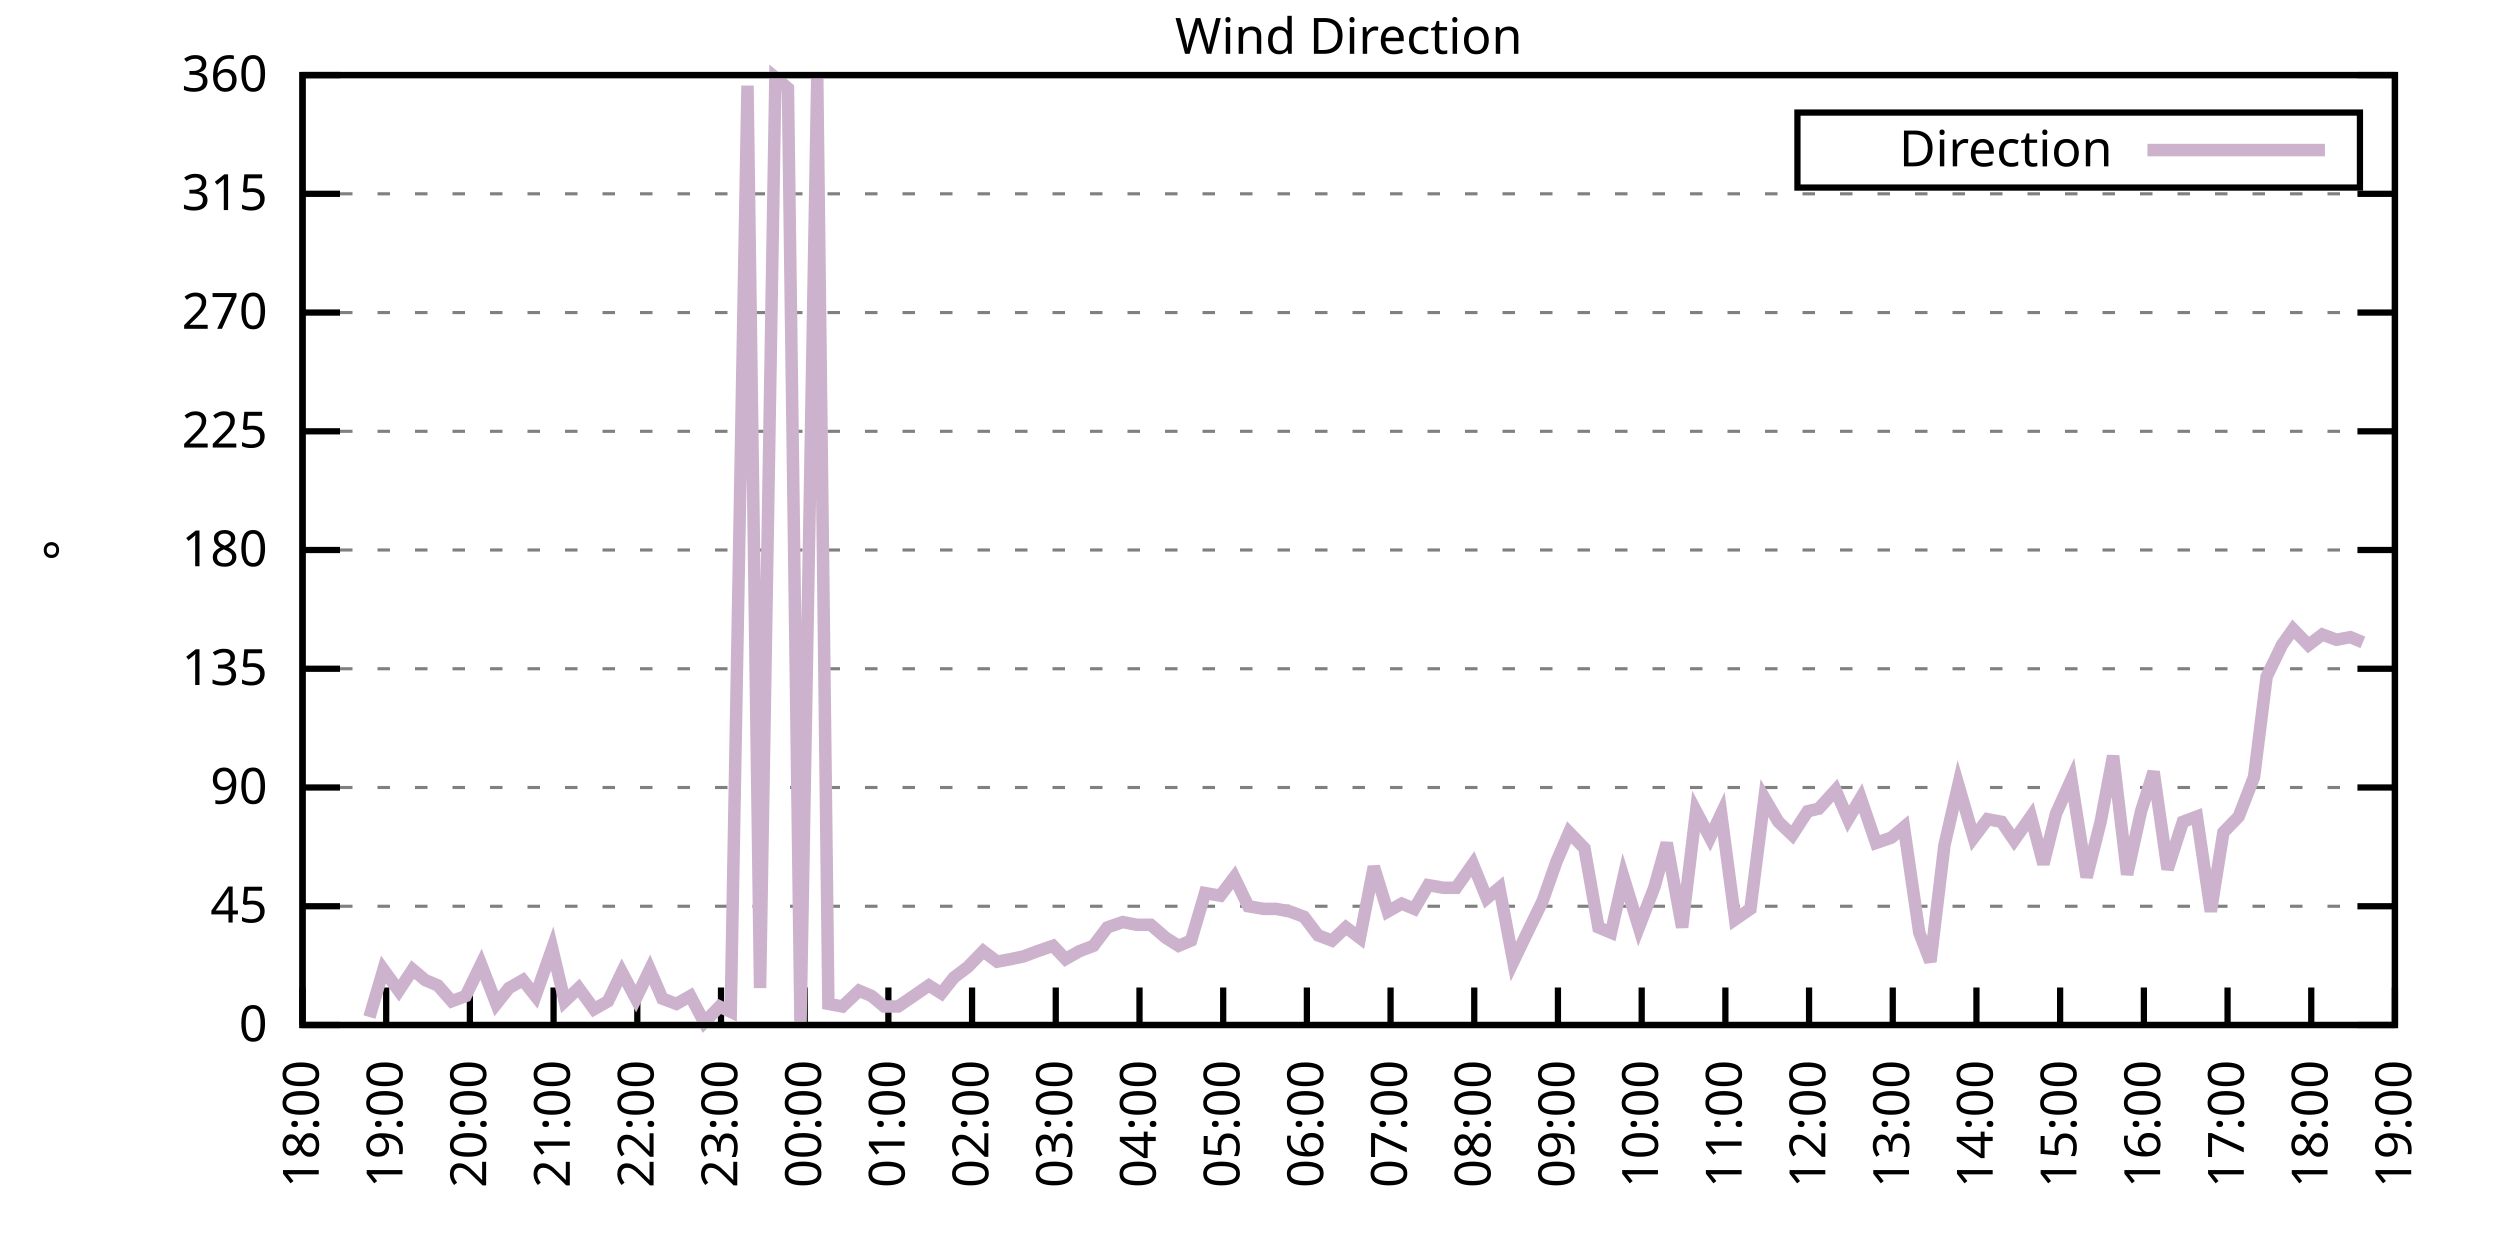
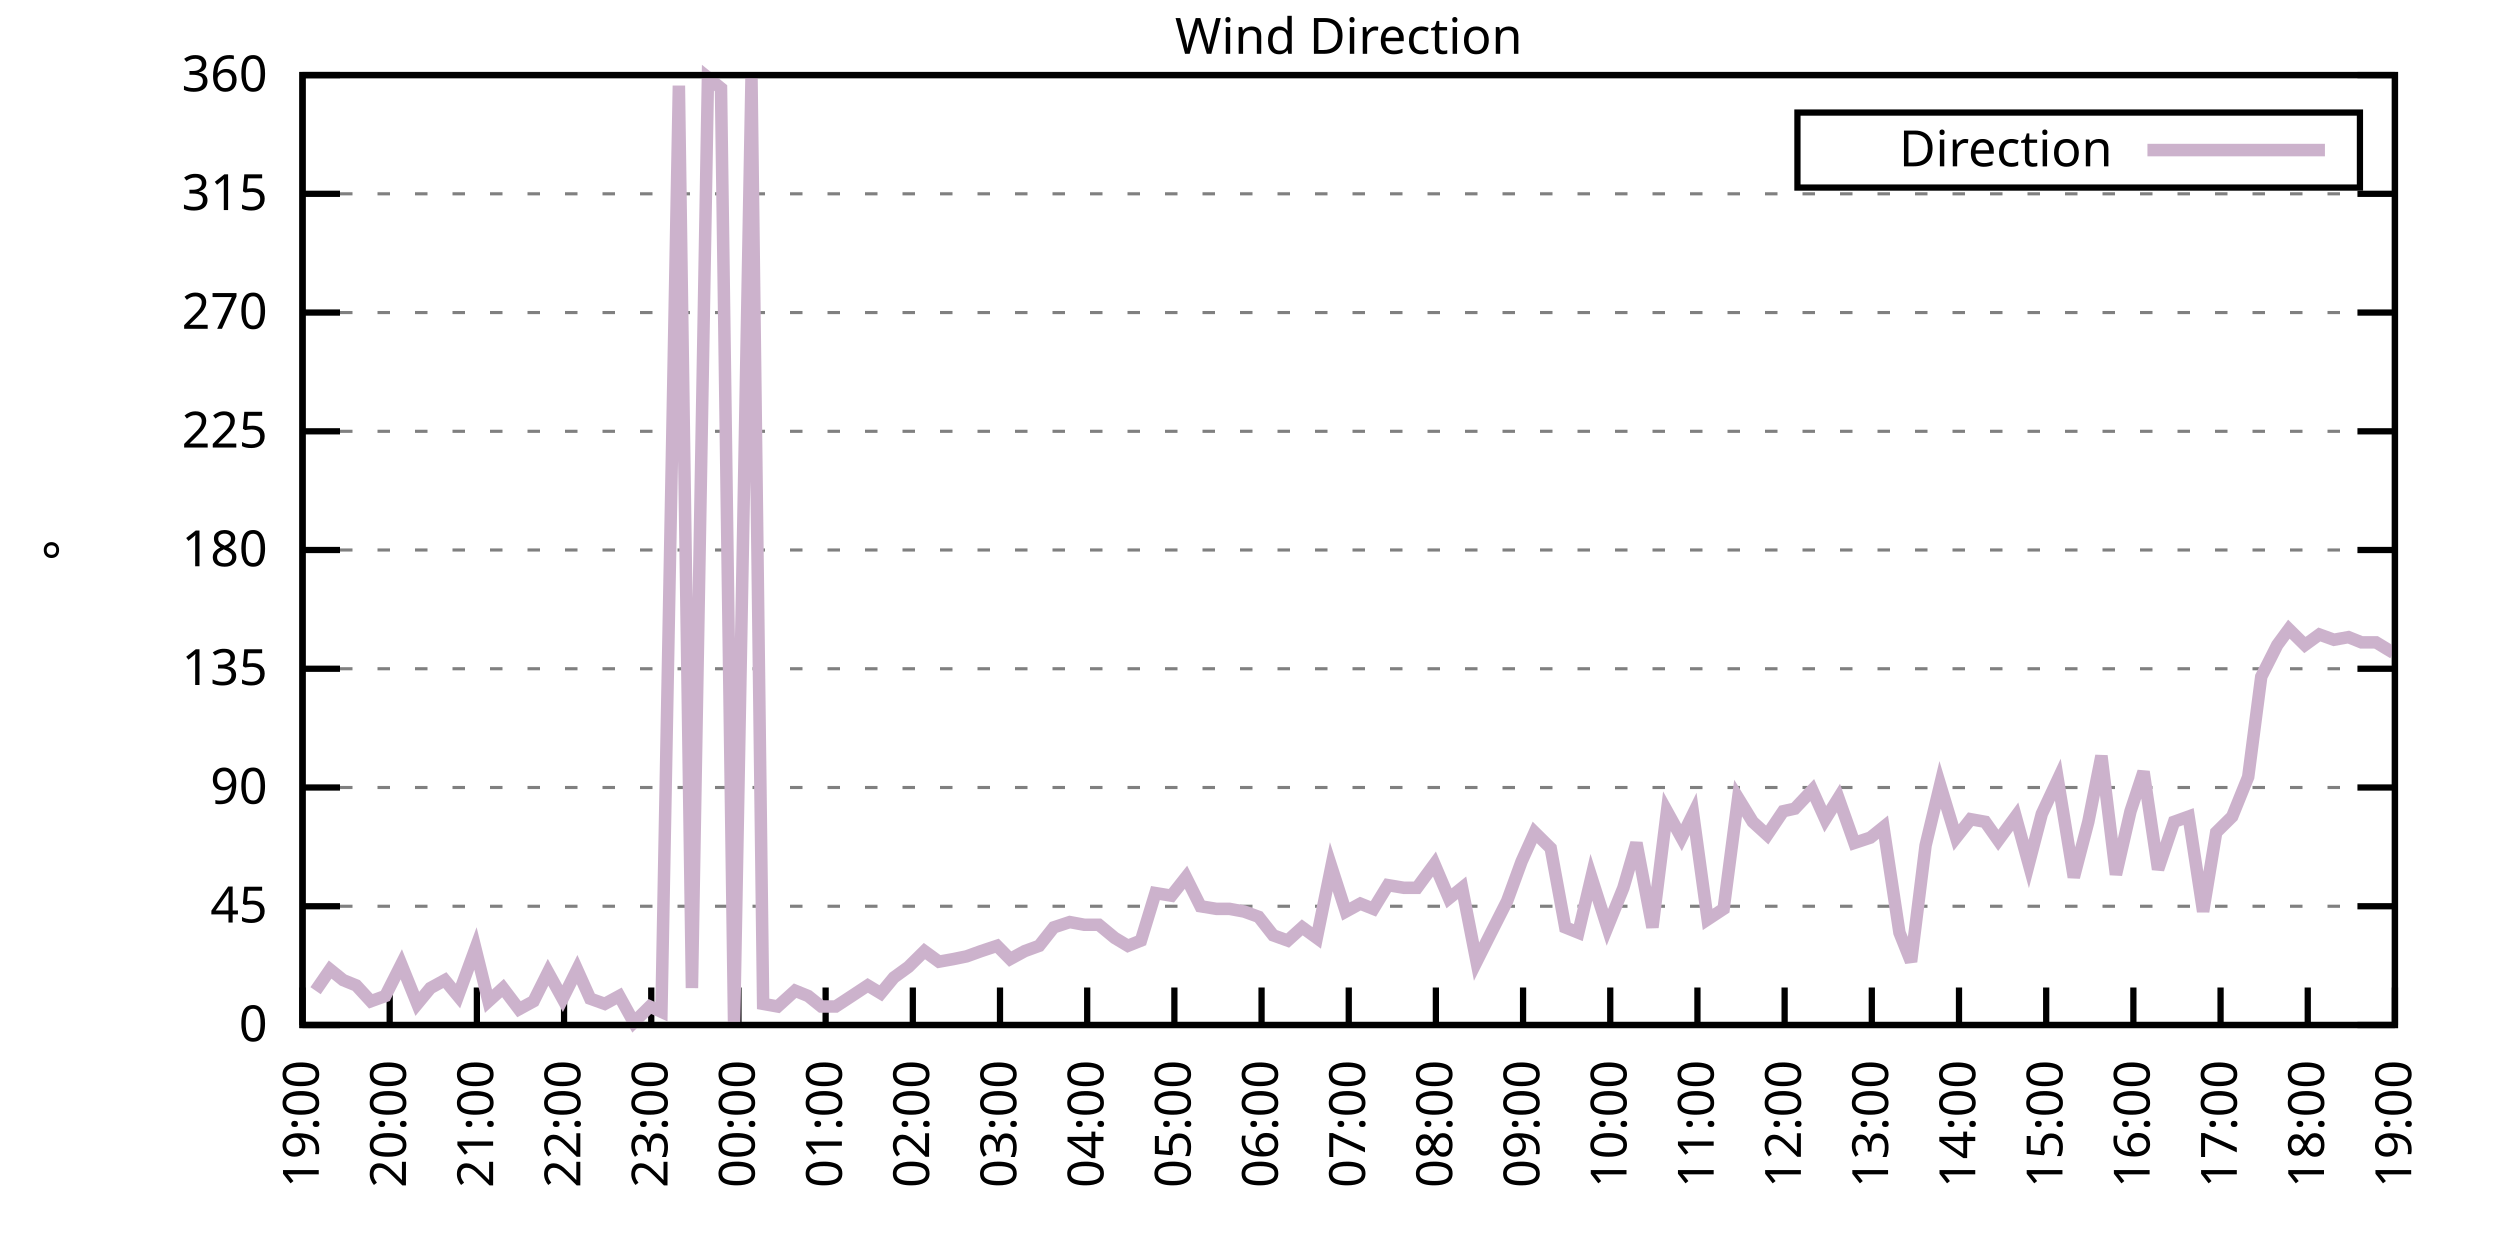
<svg xmlns="http://www.w3.org/2000/svg" xmlns:xlink="http://www.w3.org/1999/xlink" width="400" height="200" viewBox="0 0 400 200">
  <g id="gnuplot_canvas">
    <rect x="0" y="0" width="400" height="200" fill="none" />
    <defs>
      <circle id="gpDot" r="0.5" stroke-width="0.5" stroke="currentColor" />
      <path id="gpPt0" stroke-width="0.333" stroke="currentColor" d="M-1,0 h2 M0,-1 v2" />
      <path id="gpPt1" stroke-width="0.333" stroke="currentColor" d="M-1,-1 L1,1 M1,-1 L-1,1" />
      <path id="gpPt2" stroke-width="0.333" stroke="currentColor" d="M-1,0 L1,0 M0,-1 L0,1 M-1,-1 L1,1 M-1,1 L1,-1" />
      <rect id="gpPt3" stroke-width="0.333" stroke="currentColor" x="-1" y="-1" width="2" height="2" />
      <rect id="gpPt4" stroke-width="0.333" stroke="currentColor" fill="currentColor" x="-1" y="-1" width="2" height="2" />
      <circle id="gpPt5" stroke-width="0.333" stroke="currentColor" cx="0" cy="0" r="1" />
      <use xlink:href="#gpPt5" id="gpPt6" fill="currentColor" stroke="none" />
      <path id="gpPt7" stroke-width="0.333" stroke="currentColor" d="M0,-1.33 L-1.33,0.67 L1.33,0.67 z" />
      <use xlink:href="#gpPt7" id="gpPt8" fill="currentColor" stroke="none" />
      <use xlink:href="#gpPt7" id="gpPt9" stroke="currentColor" transform="rotate(180)" />
      <use xlink:href="#gpPt9" id="gpPt10" fill="currentColor" stroke="none" />
      <use xlink:href="#gpPt3" id="gpPt11" stroke="currentColor" transform="rotate(45)" />
      <use xlink:href="#gpPt11" id="gpPt12" fill="currentColor" stroke="none" />
      <path id="gpPt13" stroke-width="0.333" stroke="currentColor" d="M0,1.330 L1.265,0.411 L0.782,-1.067 L-0.782,-1.076 L-1.265,0.411 z" />
      <use xlink:href="#gpPt13" id="gpPt14" fill="currentColor" stroke="none" />
      <filter id="textbox" filterUnits="objectBoundingBox" x="0" y="0" height="1" width="1">
        <feFlood flood-color="white" flood-opacity="1" result="bgnd" />
        <feComposite in="SourceGraphic" in2="bgnd" operator="atop" />
      </filter>
      <filter id="greybox" filterUnits="objectBoundingBox" x="0" y="0" height="1" width="1">
        <feFlood flood-color="lightgrey" flood-opacity="1" result="grey" />
        <feComposite in="SourceGraphic" in2="grey" operator="atop" />
      </filter>
    </defs>
    <g fill="none" color="white" stroke="currentColor" stroke-width="1.00" stroke-linecap="butt" stroke-linejoin="miter">
</g>
    <g fill="none" color="black" stroke="currentColor" stroke-width="1.00" stroke-linecap="butt" stroke-linejoin="miter">
      <g stroke="none" shape-rendering="crispEdges">
        <polygon fill="rgb(255, 255, 255)" points="48.40,164.00 383.18,164.00 383.18,12.02 48.40,12.02 " />
      </g>
    </g>
    <g fill="none" color="black" stroke="currentColor" stroke-width="1.00" stroke-linecap="butt" stroke-linejoin="miter">
</g>
    <g fill="none" color="black" stroke="black" stroke-width="0.50" stroke-linecap="butt" stroke-linejoin="miter">
</g>
    <g fill="none" color="gray" stroke="currentColor" stroke-width="0.50" stroke-linecap="butt" stroke-linejoin="miter">
      <path stroke="gray" stroke-dasharray="2,4" class="gridline" d="M48.40,164.00 L383.19,164.00  " />
    </g>
    <g fill="none" color="gray" stroke="gray" stroke-width="1.00" stroke-linecap="butt" stroke-linejoin="miter">
</g>
    <g fill="none" color="black" stroke="currentColor" stroke-width="1.00" stroke-linecap="butt" stroke-linejoin="miter">
      <path stroke="black" d="M48.40,164.00 L54.40,164.00 M383.19,164.00 L377.19,164.00  " />
      <g transform="translate(42.80,166.60)" stroke="none" fill="black" font-family="Sans" font-size="8.00" text-anchor="end">
        <text>
          <tspan font-family="Sans"> 0</tspan>
        </text>
      </g>
    </g>
    <g fill="none" color="black" stroke="currentColor" stroke-width="1.00" stroke-linecap="butt" stroke-linejoin="miter">
</g>
    <g fill="none" color="black" stroke="black" stroke-width="0.50" stroke-linecap="butt" stroke-linejoin="miter">
</g>
    <g fill="none" color="gray" stroke="currentColor" stroke-width="0.50" stroke-linecap="butt" stroke-linejoin="miter">
      <path stroke="gray" stroke-dasharray="2,4" class="gridline" d="M48.40,145.00 L383.19,145.00  " />
    </g>
    <g fill="none" color="gray" stroke="gray" stroke-width="1.00" stroke-linecap="butt" stroke-linejoin="miter">
</g>
    <g fill="none" color="black" stroke="currentColor" stroke-width="1.00" stroke-linecap="butt" stroke-linejoin="miter">
      <path stroke="black" d="M48.40,145.00 L54.40,145.00 M383.19,145.00 L377.19,145.00  " />
      <g transform="translate(42.80,147.60)" stroke="none" fill="black" font-family="Sans" font-size="8.00" text-anchor="end">
        <text>
          <tspan font-family="Sans"> 45</tspan>
        </text>
      </g>
    </g>
    <g fill="none" color="black" stroke="currentColor" stroke-width="1.00" stroke-linecap="butt" stroke-linejoin="miter">
</g>
    <g fill="none" color="black" stroke="black" stroke-width="0.50" stroke-linecap="butt" stroke-linejoin="miter">
</g>
    <g fill="none" color="gray" stroke="currentColor" stroke-width="0.50" stroke-linecap="butt" stroke-linejoin="miter">
      <path stroke="gray" stroke-dasharray="2,4" class="gridline" d="M48.40,126.00 L383.19,126.00  " />
    </g>
    <g fill="none" color="gray" stroke="gray" stroke-width="1.00" stroke-linecap="butt" stroke-linejoin="miter">
</g>
    <g fill="none" color="black" stroke="currentColor" stroke-width="1.00" stroke-linecap="butt" stroke-linejoin="miter">
      <path stroke="black" d="M48.40,126.00 L54.40,126.00 M383.19,126.00 L377.19,126.00  " />
      <g transform="translate(42.80,128.60)" stroke="none" fill="black" font-family="Sans" font-size="8.00" text-anchor="end">
        <text>
          <tspan font-family="Sans"> 90</tspan>
        </text>
      </g>
    </g>
    <g fill="none" color="black" stroke="currentColor" stroke-width="1.00" stroke-linecap="butt" stroke-linejoin="miter">
</g>
    <g fill="none" color="black" stroke="black" stroke-width="0.50" stroke-linecap="butt" stroke-linejoin="miter">
</g>
    <g fill="none" color="gray" stroke="currentColor" stroke-width="0.50" stroke-linecap="butt" stroke-linejoin="miter">
      <path stroke="gray" stroke-dasharray="2,4" class="gridline" d="M48.40,107.00 L383.19,107.00  " />
    </g>
    <g fill="none" color="gray" stroke="gray" stroke-width="1.00" stroke-linecap="butt" stroke-linejoin="miter">
</g>
    <g fill="none" color="black" stroke="currentColor" stroke-width="1.00" stroke-linecap="butt" stroke-linejoin="miter">
      <path stroke="black" d="M48.40,107.00 L54.40,107.00 M383.19,107.00 L377.19,107.00  " />
      <g transform="translate(42.80,109.60)" stroke="none" fill="black" font-family="Sans" font-size="8.00" text-anchor="end">
        <text>
          <tspan font-family="Sans"> 135</tspan>
        </text>
      </g>
    </g>
    <g fill="none" color="black" stroke="currentColor" stroke-width="1.00" stroke-linecap="butt" stroke-linejoin="miter">
</g>
    <g fill="none" color="black" stroke="black" stroke-width="0.50" stroke-linecap="butt" stroke-linejoin="miter">
</g>
    <g fill="none" color="gray" stroke="currentColor" stroke-width="0.50" stroke-linecap="butt" stroke-linejoin="miter">
      <path stroke="gray" stroke-dasharray="2,4" class="gridline" d="M48.40,88.00 L383.19,88.00  " />
    </g>
    <g fill="none" color="gray" stroke="gray" stroke-width="1.00" stroke-linecap="butt" stroke-linejoin="miter">
</g>
    <g fill="none" color="black" stroke="currentColor" stroke-width="1.00" stroke-linecap="butt" stroke-linejoin="miter">
      <path stroke="black" d="M48.40,88.00 L54.40,88.00 M383.19,88.00 L377.19,88.00  " />
      <g transform="translate(42.80,90.60)" stroke="none" fill="black" font-family="Sans" font-size="8.00" text-anchor="end">
        <text>
          <tspan font-family="Sans"> 180</tspan>
        </text>
      </g>
    </g>
    <g fill="none" color="black" stroke="currentColor" stroke-width="1.00" stroke-linecap="butt" stroke-linejoin="miter">
</g>
    <g fill="none" color="black" stroke="black" stroke-width="0.50" stroke-linecap="butt" stroke-linejoin="miter">
</g>
    <g fill="none" color="gray" stroke="currentColor" stroke-width="0.50" stroke-linecap="butt" stroke-linejoin="miter">
      <path stroke="gray" stroke-dasharray="2,4" class="gridline" d="M48.40,69.01 L383.19,69.01  " />
    </g>
    <g fill="none" color="gray" stroke="gray" stroke-width="1.00" stroke-linecap="butt" stroke-linejoin="miter">
</g>
    <g fill="none" color="black" stroke="currentColor" stroke-width="1.00" stroke-linecap="butt" stroke-linejoin="miter">
      <path stroke="black" d="M48.40,69.01 L54.40,69.01 M383.19,69.01 L377.19,69.01  " />
      <g transform="translate(42.80,71.61)" stroke="none" fill="black" font-family="Sans" font-size="8.00" text-anchor="end">
        <text>
          <tspan font-family="Sans"> 225</tspan>
        </text>
      </g>
    </g>
    <g fill="none" color="black" stroke="currentColor" stroke-width="1.00" stroke-linecap="butt" stroke-linejoin="miter">
</g>
    <g fill="none" color="black" stroke="black" stroke-width="0.50" stroke-linecap="butt" stroke-linejoin="miter">
</g>
    <g fill="none" color="gray" stroke="currentColor" stroke-width="0.50" stroke-linecap="butt" stroke-linejoin="miter">
      <path stroke="gray" stroke-dasharray="2,4" class="gridline" d="M48.40,50.01 L383.19,50.01  " />
    </g>
    <g fill="none" color="gray" stroke="gray" stroke-width="1.00" stroke-linecap="butt" stroke-linejoin="miter">
</g>
    <g fill="none" color="black" stroke="currentColor" stroke-width="1.00" stroke-linecap="butt" stroke-linejoin="miter">
      <path stroke="black" d="M48.40,50.01 L54.40,50.01 M383.19,50.01 L377.19,50.01  " />
      <g transform="translate(42.80,52.61)" stroke="none" fill="black" font-family="Sans" font-size="8.00" text-anchor="end">
        <text>
          <tspan font-family="Sans"> 270</tspan>
        </text>
      </g>
    </g>
    <g fill="none" color="black" stroke="currentColor" stroke-width="1.00" stroke-linecap="butt" stroke-linejoin="miter">
</g>
    <g fill="none" color="black" stroke="black" stroke-width="0.50" stroke-linecap="butt" stroke-linejoin="miter">
</g>
    <g fill="none" color="gray" stroke="currentColor" stroke-width="0.50" stroke-linecap="butt" stroke-linejoin="miter">
      <path stroke="gray" stroke-dasharray="2,4" class="gridline" d="M48.40,31.01 L383.19,31.01  " />
    </g>
    <g fill="none" color="gray" stroke="gray" stroke-width="1.00" stroke-linecap="butt" stroke-linejoin="miter">
</g>
    <g fill="none" color="black" stroke="currentColor" stroke-width="1.00" stroke-linecap="butt" stroke-linejoin="miter">
      <path stroke="black" d="M48.40,31.01 L54.40,31.01 M383.19,31.01 L377.19,31.01  " />
      <g transform="translate(42.80,33.61)" stroke="none" fill="black" font-family="Sans" font-size="8.00" text-anchor="end">
        <text>
          <tspan font-family="Sans"> 315</tspan>
        </text>
      </g>
    </g>
    <g fill="none" color="black" stroke="currentColor" stroke-width="1.00" stroke-linecap="butt" stroke-linejoin="miter">
</g>
    <g fill="none" color="black" stroke="black" stroke-width="0.50" stroke-linecap="butt" stroke-linejoin="miter">
</g>
    <g fill="none" color="gray" stroke="currentColor" stroke-width="0.50" stroke-linecap="butt" stroke-linejoin="miter">
      <path stroke="gray" stroke-dasharray="2,4" class="gridline" d="M48.40,12.01 L383.19,12.01  " />
    </g>
    <g fill="none" color="gray" stroke="gray" stroke-width="1.00" stroke-linecap="butt" stroke-linejoin="miter">
</g>
    <g fill="none" color="black" stroke="currentColor" stroke-width="1.00" stroke-linecap="butt" stroke-linejoin="miter">
      <path stroke="black" d="M48.40,12.01 L54.40,12.01 M383.19,12.01 L377.19,12.01  " />
      <g transform="translate(42.80,14.61)" stroke="none" fill="black" font-family="Sans" font-size="8.00" text-anchor="end">
        <text>
          <tspan font-family="Sans"> 360</tspan>
        </text>
      </g>
    </g>
    <g fill="none" color="black" stroke="currentColor" stroke-width="1.00" stroke-linecap="butt" stroke-linejoin="miter">
      <path stroke="black" d="M48.40,164.00 L48.40,158.00  " />
      <g transform="translate(51.00,169.60) rotate(270.00)" stroke="none" fill="black" font-family="Sans" font-size="8.00" text-anchor="end">
        <text>
-           <tspan font-family="Sans">18:00</tspan>
-         </text>
-       </g>
-     </g>
-     <g fill="none" color="black" stroke="currentColor" stroke-width="1.00" stroke-linecap="butt" stroke-linejoin="miter">
-       <path stroke="black" d="M61.79,164.00 L61.79,158.00  " />
-       <g transform="translate(64.39,169.60) rotate(270.00)" stroke="none" fill="black" font-family="Sans" font-size="8.00" text-anchor="end">
-         <text>
          <tspan font-family="Sans">19:00</tspan>
        </text>
      </g>
    </g>
    <g fill="none" color="black" stroke="currentColor" stroke-width="1.00" stroke-linecap="butt" stroke-linejoin="miter">
-       <path stroke="black" d="M75.18,164.00 L75.18,158.00  " />
-       <g transform="translate(77.78,169.60) rotate(270.00)" stroke="none" fill="black" font-family="Sans" font-size="8.00" text-anchor="end">
+       <path stroke="black" d="M62.35,164.00 L62.35,158.00  " />
+       <g transform="translate(64.95,169.60) rotate(270.00)" stroke="none" fill="black" font-family="Sans" font-size="8.00" text-anchor="end">
        <text>
          <tspan font-family="Sans">20:00</tspan>
        </text>
      </g>
    </g>
    <g fill="none" color="black" stroke="currentColor" stroke-width="1.00" stroke-linecap="butt" stroke-linejoin="miter">
-       <path stroke="black" d="M88.57,164.00 L88.57,158.00  " />
-       <g transform="translate(91.17,169.60) rotate(270.00)" stroke="none" fill="black" font-family="Sans" font-size="8.00" text-anchor="end">
+       <path stroke="black" d="M76.30,164.00 L76.30,158.00  " />
+       <g transform="translate(78.90,169.60) rotate(270.00)" stroke="none" fill="black" font-family="Sans" font-size="8.00" text-anchor="end">
        <text>
          <tspan font-family="Sans">21:00</tspan>
        </text>
      </g>
    </g>
    <g fill="none" color="black" stroke="currentColor" stroke-width="1.00" stroke-linecap="butt" stroke-linejoin="miter">
-       <path stroke="black" d="M101.97,164.00 L101.97,158.00  " />
-       <g transform="translate(104.57,169.60) rotate(270.00)" stroke="none" fill="black" font-family="Sans" font-size="8.00" text-anchor="end">
+       <path stroke="black" d="M90.25,164.00 L90.25,158.00  " />
+       <g transform="translate(92.85,169.60) rotate(270.00)" stroke="none" fill="black" font-family="Sans" font-size="8.00" text-anchor="end">
        <text>
          <tspan font-family="Sans">22:00</tspan>
        </text>
      </g>
    </g>
    <g fill="none" color="black" stroke="currentColor" stroke-width="1.00" stroke-linecap="butt" stroke-linejoin="miter">
-       <path stroke="black" d="M115.36,164.00 L115.36,158.00  " />
-       <g transform="translate(117.96,169.60) rotate(270.00)" stroke="none" fill="black" font-family="Sans" font-size="8.00" text-anchor="end">
+       <path stroke="black" d="M104.20,164.00 L104.20,158.00  " />
+       <g transform="translate(106.80,169.60) rotate(270.00)" stroke="none" fill="black" font-family="Sans" font-size="8.00" text-anchor="end">
        <text>
          <tspan font-family="Sans">23:00</tspan>
        </text>
      </g>
    </g>
    <g fill="none" color="black" stroke="currentColor" stroke-width="1.00" stroke-linecap="butt" stroke-linejoin="miter">
-       <path stroke="black" d="M128.75,164.00 L128.75,158.00  " />
-       <g transform="translate(131.35,169.60) rotate(270.00)" stroke="none" fill="black" font-family="Sans" font-size="8.00" text-anchor="end">
+       <path stroke="black" d="M118.15,164.00 L118.15,158.00  " />
+       <g transform="translate(120.75,169.60) rotate(270.00)" stroke="none" fill="black" font-family="Sans" font-size="8.00" text-anchor="end">
        <text>
          <tspan font-family="Sans">00:00</tspan>
        </text>
      </g>
    </g>
    <g fill="none" color="black" stroke="currentColor" stroke-width="1.00" stroke-linecap="butt" stroke-linejoin="miter">
-       <path stroke="black" d="M142.14,164.00 L142.14,158.00  " />
-       <g transform="translate(144.74,169.60) rotate(270.00)" stroke="none" fill="black" font-family="Sans" font-size="8.00" text-anchor="end">
+       <path stroke="black" d="M132.10,164.00 L132.10,158.00  " />
+       <g transform="translate(134.70,169.60) rotate(270.00)" stroke="none" fill="black" font-family="Sans" font-size="8.00" text-anchor="end">
        <text>
          <tspan font-family="Sans">01:00</tspan>
        </text>
      </g>
    </g>
    <g fill="none" color="black" stroke="currentColor" stroke-width="1.00" stroke-linecap="butt" stroke-linejoin="miter">
-       <path stroke="black" d="M155.53,164.00 L155.53,158.00  " />
-       <g transform="translate(158.13,169.60) rotate(270.00)" stroke="none" fill="black" font-family="Sans" font-size="8.00" text-anchor="end">
+       <path stroke="black" d="M146.05,164.00 L146.05,158.00  " />
+       <g transform="translate(148.65,169.60) rotate(270.00)" stroke="none" fill="black" font-family="Sans" font-size="8.00" text-anchor="end">
        <text>
          <tspan font-family="Sans">02:00</tspan>
        </text>
      </g>
    </g>
    <g fill="none" color="black" stroke="currentColor" stroke-width="1.00" stroke-linecap="butt" stroke-linejoin="miter">
-       <path stroke="black" d="M168.92,164.00 L168.92,158.00  " />
-       <g transform="translate(171.52,169.60) rotate(270.00)" stroke="none" fill="black" font-family="Sans" font-size="8.00" text-anchor="end">
+       <path stroke="black" d="M160.00,164.00 L160.00,158.00  " />
+       <g transform="translate(162.60,169.60) rotate(270.00)" stroke="none" fill="black" font-family="Sans" font-size="8.00" text-anchor="end">
        <text>
          <tspan font-family="Sans">03:00</tspan>
        </text>
      </g>
    </g>
    <g fill="none" color="black" stroke="currentColor" stroke-width="1.00" stroke-linecap="butt" stroke-linejoin="miter">
-       <path stroke="black" d="M182.32,164.00 L182.32,158.00  " />
-       <g transform="translate(184.92,169.60) rotate(270.00)" stroke="none" fill="black" font-family="Sans" font-size="8.00" text-anchor="end">
+       <path stroke="black" d="M173.95,164.00 L173.95,158.00  " />
+       <g transform="translate(176.55,169.60) rotate(270.00)" stroke="none" fill="black" font-family="Sans" font-size="8.00" text-anchor="end">
        <text>
          <tspan font-family="Sans">04:00</tspan>
        </text>
      </g>
    </g>
    <g fill="none" color="black" stroke="currentColor" stroke-width="1.00" stroke-linecap="butt" stroke-linejoin="miter">
-       <path stroke="black" d="M195.71,164.00 L195.71,158.00  " />
-       <g transform="translate(198.31,169.60) rotate(270.00)" stroke="none" fill="black" font-family="Sans" font-size="8.00" text-anchor="end">
+       <path stroke="black" d="M187.90,164.00 L187.90,158.00  " />
+       <g transform="translate(190.50,169.60) rotate(270.00)" stroke="none" fill="black" font-family="Sans" font-size="8.00" text-anchor="end">
        <text>
          <tspan font-family="Sans">05:00</tspan>
        </text>
      </g>
    </g>
    <g fill="none" color="black" stroke="currentColor" stroke-width="1.00" stroke-linecap="butt" stroke-linejoin="miter">
-       <path stroke="black" d="M209.10,164.00 L209.10,158.00  " />
-       <g transform="translate(211.70,169.60) rotate(270.00)" stroke="none" fill="black" font-family="Sans" font-size="8.00" text-anchor="end">
+       <path stroke="black" d="M201.85,164.00 L201.85,158.00  " />
+       <g transform="translate(204.45,169.60) rotate(270.00)" stroke="none" fill="black" font-family="Sans" font-size="8.00" text-anchor="end">
        <text>
          <tspan font-family="Sans">06:00</tspan>
        </text>
      </g>
    </g>
    <g fill="none" color="black" stroke="currentColor" stroke-width="1.00" stroke-linecap="butt" stroke-linejoin="miter">
-       <path stroke="black" d="M222.49,164.00 L222.49,158.00  " />
-       <g transform="translate(225.09,169.60) rotate(270.00)" stroke="none" fill="black" font-family="Sans" font-size="8.00" text-anchor="end">
+       <path stroke="black" d="M215.80,164.00 L215.80,158.00  " />
+       <g transform="translate(218.40,169.60) rotate(270.00)" stroke="none" fill="black" font-family="Sans" font-size="8.00" text-anchor="end">
        <text>
          <tspan font-family="Sans">07:00</tspan>
        </text>
      </g>
    </g>
    <g fill="none" color="black" stroke="currentColor" stroke-width="1.00" stroke-linecap="butt" stroke-linejoin="miter">
-       <path stroke="black" d="M235.88,164.00 L235.88,158.00  " />
-       <g transform="translate(238.48,169.60) rotate(270.00)" stroke="none" fill="black" font-family="Sans" font-size="8.00" text-anchor="end">
+       <path stroke="black" d="M229.74,164.00 L229.74,158.00  " />
+       <g transform="translate(232.34,169.60) rotate(270.00)" stroke="none" fill="black" font-family="Sans" font-size="8.00" text-anchor="end">
        <text>
          <tspan font-family="Sans">08:00</tspan>
        </text>
      </g>
    </g>
    <g fill="none" color="black" stroke="currentColor" stroke-width="1.00" stroke-linecap="butt" stroke-linejoin="miter">
-       <path stroke="black" d="M249.27,164.00 L249.27,158.00  " />
-       <g transform="translate(251.87,169.60) rotate(270.00)" stroke="none" fill="black" font-family="Sans" font-size="8.00" text-anchor="end">
+       <path stroke="black" d="M243.69,164.00 L243.69,158.00  " />
+       <g transform="translate(246.29,169.60) rotate(270.00)" stroke="none" fill="black" font-family="Sans" font-size="8.00" text-anchor="end">
        <text>
          <tspan font-family="Sans">09:00</tspan>
        </text>
      </g>
    </g>
    <g fill="none" color="black" stroke="currentColor" stroke-width="1.00" stroke-linecap="butt" stroke-linejoin="miter">
-       <path stroke="black" d="M262.67,164.00 L262.67,158.00  " />
-       <g transform="translate(265.27,169.60) rotate(270.00)" stroke="none" fill="black" font-family="Sans" font-size="8.00" text-anchor="end">
+       <path stroke="black" d="M257.64,164.00 L257.64,158.00  " />
+       <g transform="translate(260.24,169.60) rotate(270.00)" stroke="none" fill="black" font-family="Sans" font-size="8.00" text-anchor="end">
        <text>
          <tspan font-family="Sans">10:00</tspan>
        </text>
      </g>
    </g>
    <g fill="none" color="black" stroke="currentColor" stroke-width="1.00" stroke-linecap="butt" stroke-linejoin="miter">
-       <path stroke="black" d="M276.06,164.00 L276.06,158.00  " />
-       <g transform="translate(278.66,169.60) rotate(270.00)" stroke="none" fill="black" font-family="Sans" font-size="8.00" text-anchor="end">
+       <path stroke="black" d="M271.59,164.00 L271.59,158.00  " />
+       <g transform="translate(274.19,169.60) rotate(270.00)" stroke="none" fill="black" font-family="Sans" font-size="8.00" text-anchor="end">
        <text>
          <tspan font-family="Sans">11:00</tspan>
        </text>
      </g>
    </g>
    <g fill="none" color="black" stroke="currentColor" stroke-width="1.00" stroke-linecap="butt" stroke-linejoin="miter">
-       <path stroke="black" d="M289.45,164.00 L289.45,158.00  " />
-       <g transform="translate(292.05,169.60) rotate(270.00)" stroke="none" fill="black" font-family="Sans" font-size="8.00" text-anchor="end">
+       <path stroke="black" d="M285.54,164.00 L285.54,158.00  " />
+       <g transform="translate(288.14,169.60) rotate(270.00)" stroke="none" fill="black" font-family="Sans" font-size="8.00" text-anchor="end">
        <text>
          <tspan font-family="Sans">12:00</tspan>
        </text>
      </g>
    </g>
    <g fill="none" color="black" stroke="currentColor" stroke-width="1.00" stroke-linecap="butt" stroke-linejoin="miter">
-       <path stroke="black" d="M302.84,164.00 L302.84,158.00  " />
-       <g transform="translate(305.44,169.60) rotate(270.00)" stroke="none" fill="black" font-family="Sans" font-size="8.00" text-anchor="end">
+       <path stroke="black" d="M299.49,164.00 L299.49,158.00  " />
+       <g transform="translate(302.09,169.60) rotate(270.00)" stroke="none" fill="black" font-family="Sans" font-size="8.00" text-anchor="end">
        <text>
          <tspan font-family="Sans">13:00</tspan>
        </text>
      </g>
    </g>
    <g fill="none" color="black" stroke="currentColor" stroke-width="1.00" stroke-linecap="butt" stroke-linejoin="miter">
-       <path stroke="black" d="M316.23,164.00 L316.23,158.00  " />
-       <g transform="translate(318.83,169.60) rotate(270.00)" stroke="none" fill="black" font-family="Sans" font-size="8.00" text-anchor="end">
+       <path stroke="black" d="M313.44,164.00 L313.44,158.00  " />
+       <g transform="translate(316.04,169.60) rotate(270.00)" stroke="none" fill="black" font-family="Sans" font-size="8.00" text-anchor="end">
        <text>
          <tspan font-family="Sans">14:00</tspan>
        </text>
      </g>
    </g>
    <g fill="none" color="black" stroke="currentColor" stroke-width="1.00" stroke-linecap="butt" stroke-linejoin="miter">
-       <path stroke="black" d="M329.62,164.00 L329.62,158.00  " />
-       <g transform="translate(332.22,169.60) rotate(270.00)" stroke="none" fill="black" font-family="Sans" font-size="8.00" text-anchor="end">
+       <path stroke="black" d="M327.39,164.00 L327.39,158.00  " />
+       <g transform="translate(329.99,169.60) rotate(270.00)" stroke="none" fill="black" font-family="Sans" font-size="8.00" text-anchor="end">
        <text>
          <tspan font-family="Sans">15:00</tspan>
        </text>
      </g>
    </g>
    <g fill="none" color="black" stroke="currentColor" stroke-width="1.00" stroke-linecap="butt" stroke-linejoin="miter">
-       <path stroke="black" d="M343.02,164.00 L343.02,158.00  " />
-       <g transform="translate(345.62,169.60) rotate(270.00)" stroke="none" fill="black" font-family="Sans" font-size="8.00" text-anchor="end">
+       <path stroke="black" d="M341.34,164.00 L341.34,158.00  " />
+       <g transform="translate(343.94,169.60) rotate(270.00)" stroke="none" fill="black" font-family="Sans" font-size="8.00" text-anchor="end">
        <text>
          <tspan font-family="Sans">16:00</tspan>
        </text>
      </g>
    </g>
    <g fill="none" color="black" stroke="currentColor" stroke-width="1.00" stroke-linecap="butt" stroke-linejoin="miter">
-       <path stroke="black" d="M356.41,164.00 L356.41,158.00  " />
-       <g transform="translate(359.01,169.60) rotate(270.00)" stroke="none" fill="black" font-family="Sans" font-size="8.00" text-anchor="end">
+       <path stroke="black" d="M355.29,164.00 L355.29,158.00  " />
+       <g transform="translate(357.89,169.60) rotate(270.00)" stroke="none" fill="black" font-family="Sans" font-size="8.00" text-anchor="end">
        <text>
          <tspan font-family="Sans">17:00</tspan>
        </text>
      </g>
    </g>
    <g fill="none" color="black" stroke="currentColor" stroke-width="1.00" stroke-linecap="butt" stroke-linejoin="miter">
-       <path stroke="black" d="M369.80,164.00 L369.80,158.00  " />
-       <g transform="translate(372.40,169.60) rotate(270.00)" stroke="none" fill="black" font-family="Sans" font-size="8.00" text-anchor="end">
+       <path stroke="black" d="M369.24,164.00 L369.24,158.00  " />
+       <g transform="translate(371.84,169.60) rotate(270.00)" stroke="none" fill="black" font-family="Sans" font-size="8.00" text-anchor="end">
        <text>
          <tspan font-family="Sans">18:00</tspan>
        </text>
      </g>
    </g>
    <g fill="none" color="black" stroke="currentColor" stroke-width="1.00" stroke-linecap="butt" stroke-linejoin="miter">
      <path stroke="black" d="M383.19,164.00 L383.19,158.00  " />
      <g transform="translate(385.79,169.60) rotate(270.00)" stroke="none" fill="black" font-family="Sans" font-size="8.00" text-anchor="end">
        <text>
          <tspan font-family="Sans">19:00</tspan>
        </text>
      </g>
    </g>
    <g fill="none" color="black" stroke="currentColor" stroke-width="1.00" stroke-linecap="butt" stroke-linejoin="miter">
</g>
    <g fill="none" color="black" stroke="currentColor" stroke-width="1.00" stroke-linecap="butt" stroke-linejoin="miter">
      <path stroke="black" d="M48.40,12.01 L48.40,164.00 L383.19,164.00 L383.19,12.01 L48.40,12.01 Z  " />
    </g>
    <g fill="none" color="black" stroke="currentColor" stroke-width="1.00" stroke-linecap="butt" stroke-linejoin="miter">
</g>
    <g fill="none" color="black" stroke="currentColor" stroke-width="1.00" stroke-linecap="butt" stroke-linejoin="miter">
      <path stroke="black" d="M287.59,30.01 L287.59,18.01 L377.59,18.01 L377.59,30.01 L287.59,30.01 Z  " />
    </g>
    <g id="Wind_direction_plot_1">
      <g fill="none" color="white" stroke="black" stroke-width="2.00" stroke-linecap="butt" stroke-linejoin="miter">
</g>
      <g fill="none" color="black" stroke="currentColor" stroke-width="2.00" stroke-linecap="butt" stroke-linejoin="miter">
        <g transform="translate(337.99,26.61)" stroke="none" fill="black" font-family="Sans" font-size="8.00" text-anchor="end">
          <text>
            <tspan font-family="Sans">Direction</tspan>
          </text>
        </g>
      </g>
      <g fill="none" color="black" stroke="currentColor" stroke-width="2.00" stroke-linecap="butt" stroke-linejoin="miter">
-         <path stroke="rgb(204, 178, 204)" d="M343.59,24.01 L371.99,24.01 M59.11,162.73 L61.35,155.13 L63.80,158.51 L66.03,155.13 L68.04,156.82 L70.05,157.67   L72.28,160.20 L74.51,159.36 L76.97,154.29 L79.42,160.62 L81.43,158.09 L83.66,156.82 L85.67,159.36 L88.35,151.76   L90.36,160.20 L92.59,158.09 L95.05,161.47 L97.28,160.20 L99.51,155.56 L101.74,159.78 L103.98,155.13 L105.98,159.78   L108.22,160.62 L110.45,159.36 L112.68,163.58 L115.13,161.04 L116.92,161.89 L119.60,13.70 L121.61,158.09 L124.06,12.43   L126.07,14.12 L128.08,164.00 L130.76,12.43 L132.54,160.62 L134.78,161.04 L137.45,158.51 L139.46,159.36 L141.47,161.04   L143.70,161.04 L146.16,159.36 L148.61,157.67 L150.62,158.93 L152.63,156.40 L154.86,154.71 L157.32,152.18 L159.55,153.87   L161.78,153.45 L163.79,153.02 L166.02,152.18 L168.48,151.33 L170.49,153.45 L172.72,152.18 L174.95,151.33 L177.18,148.38   L179.64,147.53 L181.87,147.96 L184.10,147.96 L186.56,150.07 L188.57,151.33 L190.57,150.49 L192.81,142.89 L195.26,143.31   L197.49,140.36 L199.73,145.00 L202.18,145.42 L204.19,145.42 L206.42,145.85 L208.65,146.69 L210.88,149.65 L213.12,150.49   L215.35,148.38 L217.58,150.07 L219.81,138.67 L222.04,145.85 L224.28,144.58 L226.29,145.42 L228.52,141.62 L230.97,142.05   L232.98,142.05 L235.66,138.25 L237.89,143.73 L239.90,142.05 L242.13,153.87 L244.36,149.22 L246.82,144.16 L249.05,137.82   L251.06,133.18 L253.51,135.71 L255.75,148.38 L257.76,149.22 L259.76,140.36 L262.22,148.38 L264.67,142.05 L266.68,134.87   L269.14,148.38 L271.37,129.80 L273.60,134.02 L275.39,130.22 L277.62,147.11 L280.07,145.42 L282.31,127.69 L284.54,131.49   L286.77,133.60 L289.23,129.80 L291.01,129.38 L293.69,126.42 L295.70,131.07 L297.71,127.69 L300.16,134.87 L302.62,134.02   L304.63,132.34 L307.08,149.22 L308.87,153.87 L311.10,135.29 L313.33,125.58 L315.79,134.02 L318.02,131.07 L320.25,131.49   L322.26,134.45 L324.94,130.65 L326.95,138.25 L328.95,130.22 L331.41,124.74 L333.86,140.36 L336.10,131.49 L338.10,120.94   L340.34,139.93 L342.57,129.80 L344.58,123.47 L346.81,139.09 L349.26,131.49 L351.50,130.65 L353.73,145.85 L355.74,133.18   L358.19,130.65 L360.65,124.31 L362.66,108.27 L365.11,103.20 L366.90,100.67 L369.35,103.20 L371.58,101.52 L373.82,102.36   L376.05,101.94 L378.06,102.78  " />
+         <path stroke="rgb(204, 178, 204)" d="M343.59,24.01 L371.99,24.01 M50.49,158.51 L52.82,155.13 L54.91,156.82 L57.00,157.67 L59.33,160.20 L61.65,159.36   L64.21,154.29 L66.77,160.62 L68.86,158.09 L71.18,156.82 L73.28,159.36 L76.07,151.76 L78.16,160.20 L80.48,158.09   L83.04,161.47 L85.37,160.20 L87.69,155.56 L90.02,159.78 L92.34,155.13 L94.43,159.78 L96.76,160.62 L99.08,159.36   L101.41,163.58 L103.97,161.04 L105.83,161.89 L108.62,13.70 L110.71,158.09 L113.27,12.43 L115.36,14.12 L117.45,164.00   L120.24,12.43 L122.10,160.62 L124.43,161.04 L127.22,158.51 L129.31,159.36 L131.40,161.04 L133.72,161.04 L136.28,159.36   L138.84,157.67 L140.93,158.93 L143.02,156.40 L145.35,154.71 L147.91,152.18 L150.23,153.87 L152.56,153.45 L154.65,153.02   L156.97,152.18 L159.53,151.33 L161.62,153.45 L163.95,152.18 L166.27,151.33 L168.60,148.38 L171.16,147.53 L173.48,147.96   L175.81,147.96 L178.36,150.07 L180.46,151.33 L182.55,150.49 L184.87,142.89 L187.43,143.31 L189.76,140.36 L192.08,145.00   L194.64,145.42 L196.73,145.42 L199.06,145.85 L201.38,146.69 L203.71,149.65 L206.03,150.49 L208.36,148.38 L210.68,150.07   L213.01,138.67 L215.33,145.85 L217.65,144.58 L219.75,145.42 L222.07,141.62 L224.63,142.05 L226.72,142.05 L229.51,138.25   L231.84,143.73 L233.93,142.05 L236.25,153.87 L238.58,149.22 L241.14,144.16 L243.46,137.82 L245.55,133.18 L248.11,135.71   L250.44,148.38 L252.53,149.22 L254.62,140.36 L257.18,148.38 L259.74,142.05 L261.83,134.87 L264.39,148.38 L266.71,129.80   L269.04,134.02 L270.90,130.22 L273.22,147.11 L275.78,145.42 L278.10,127.69 L280.43,131.49 L282.75,133.60 L285.31,129.80   L287.17,129.38 L289.96,126.42 L292.05,131.07 L294.15,127.69 L296.70,134.87 L299.26,134.02 L301.35,132.34 L303.91,149.22   L305.77,153.87 L308.09,135.29 L310.42,125.58 L312.98,134.02 L315.30,131.07 L317.63,131.49 L319.72,134.45 L322.51,130.65   L324.60,138.25 L326.69,130.22 L329.25,124.74 L331.81,140.36 L334.13,131.49 L336.23,120.94 L338.55,139.93 L340.88,129.80   L342.97,123.47 L345.29,139.09 L347.85,131.49 L350.18,130.65 L352.50,145.85 L354.59,133.18 L357.15,130.65 L359.71,124.31   L361.80,108.27 L364.36,103.20 L366.22,100.67 L368.78,103.20 L371.10,101.52 L373.43,102.36 L375.75,101.94 L377.84,102.78   L380.17,102.78 L382.96,104.47  " />
      </g>
    </g>
    <g fill="none" color="black" stroke="currentColor" stroke-width="2.00" stroke-linecap="butt" stroke-linejoin="miter">
</g>
    <g fill="none" color="black" stroke="black" stroke-width="1.00" stroke-linecap="butt" stroke-linejoin="miter">
</g>
    <g fill="none" color="black" stroke="currentColor" stroke-width="1.00" stroke-linecap="butt" stroke-linejoin="miter">
      <path stroke="black" d="M48.40,12.01 L48.40,164.00 L383.19,164.00 L383.19,12.01 L48.40,12.01 Z  " />
      <g transform="translate(12.80,88.01) rotate(270.00)" stroke="none" fill="black" font-family="Sans" font-size="8.00" text-anchor="middle">
        <text>
          <tspan font-family="Sans">°</tspan>
        </text>
      </g>
    </g>
    <g fill="none" color="black" stroke="currentColor" stroke-width="1.00" stroke-linecap="butt" stroke-linejoin="miter">
</g>
    <g fill="none" color="black" stroke="currentColor" stroke-width="1.00" stroke-linecap="butt" stroke-linejoin="miter">
      <g transform="translate(215.79,8.61)" stroke="none" fill="black" font-family="Sans" font-size="8.00" text-anchor="middle">
        <text>
          <tspan font-family="Sans">Wind Direction</tspan>
        </text>
      </g>
    </g>
    <g fill="none" color="black" stroke="currentColor" stroke-width="1.00" stroke-linecap="butt" stroke-linejoin="miter">
</g>
  </g>
</svg>
